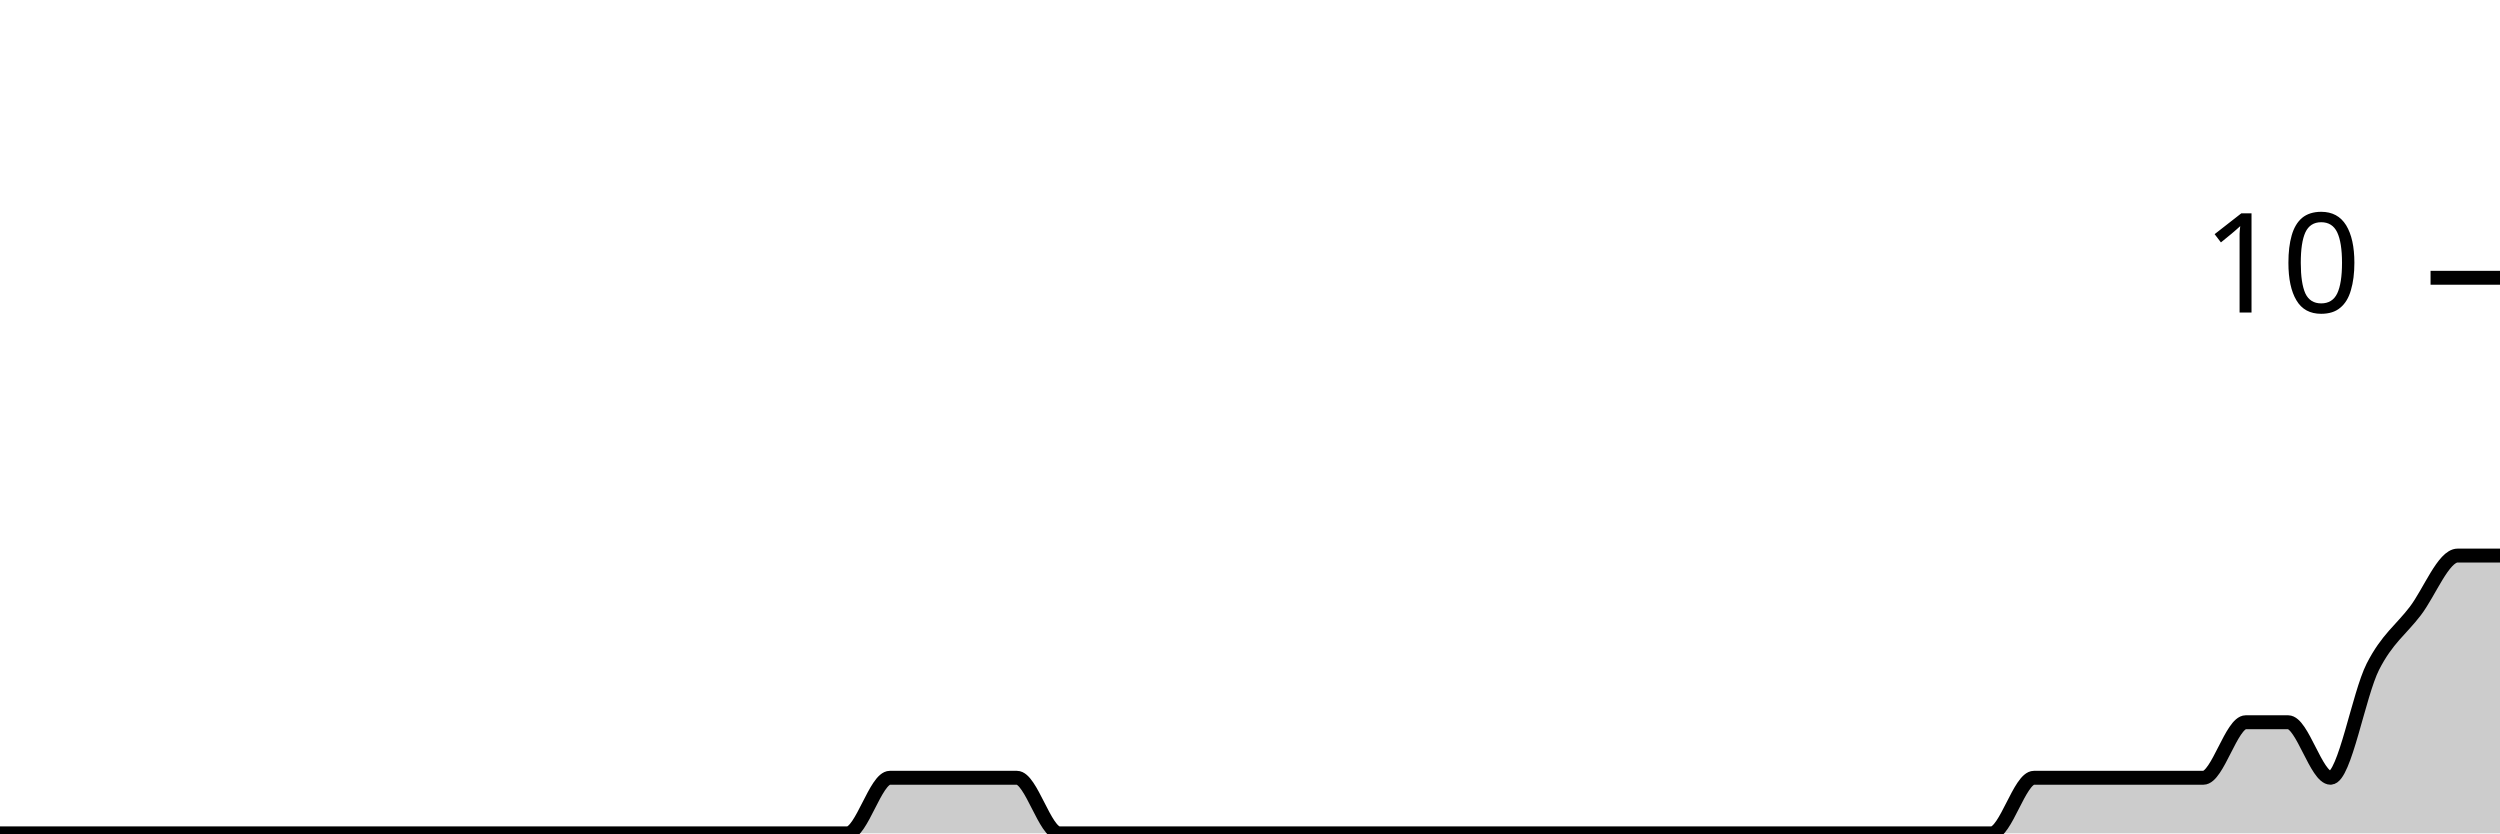
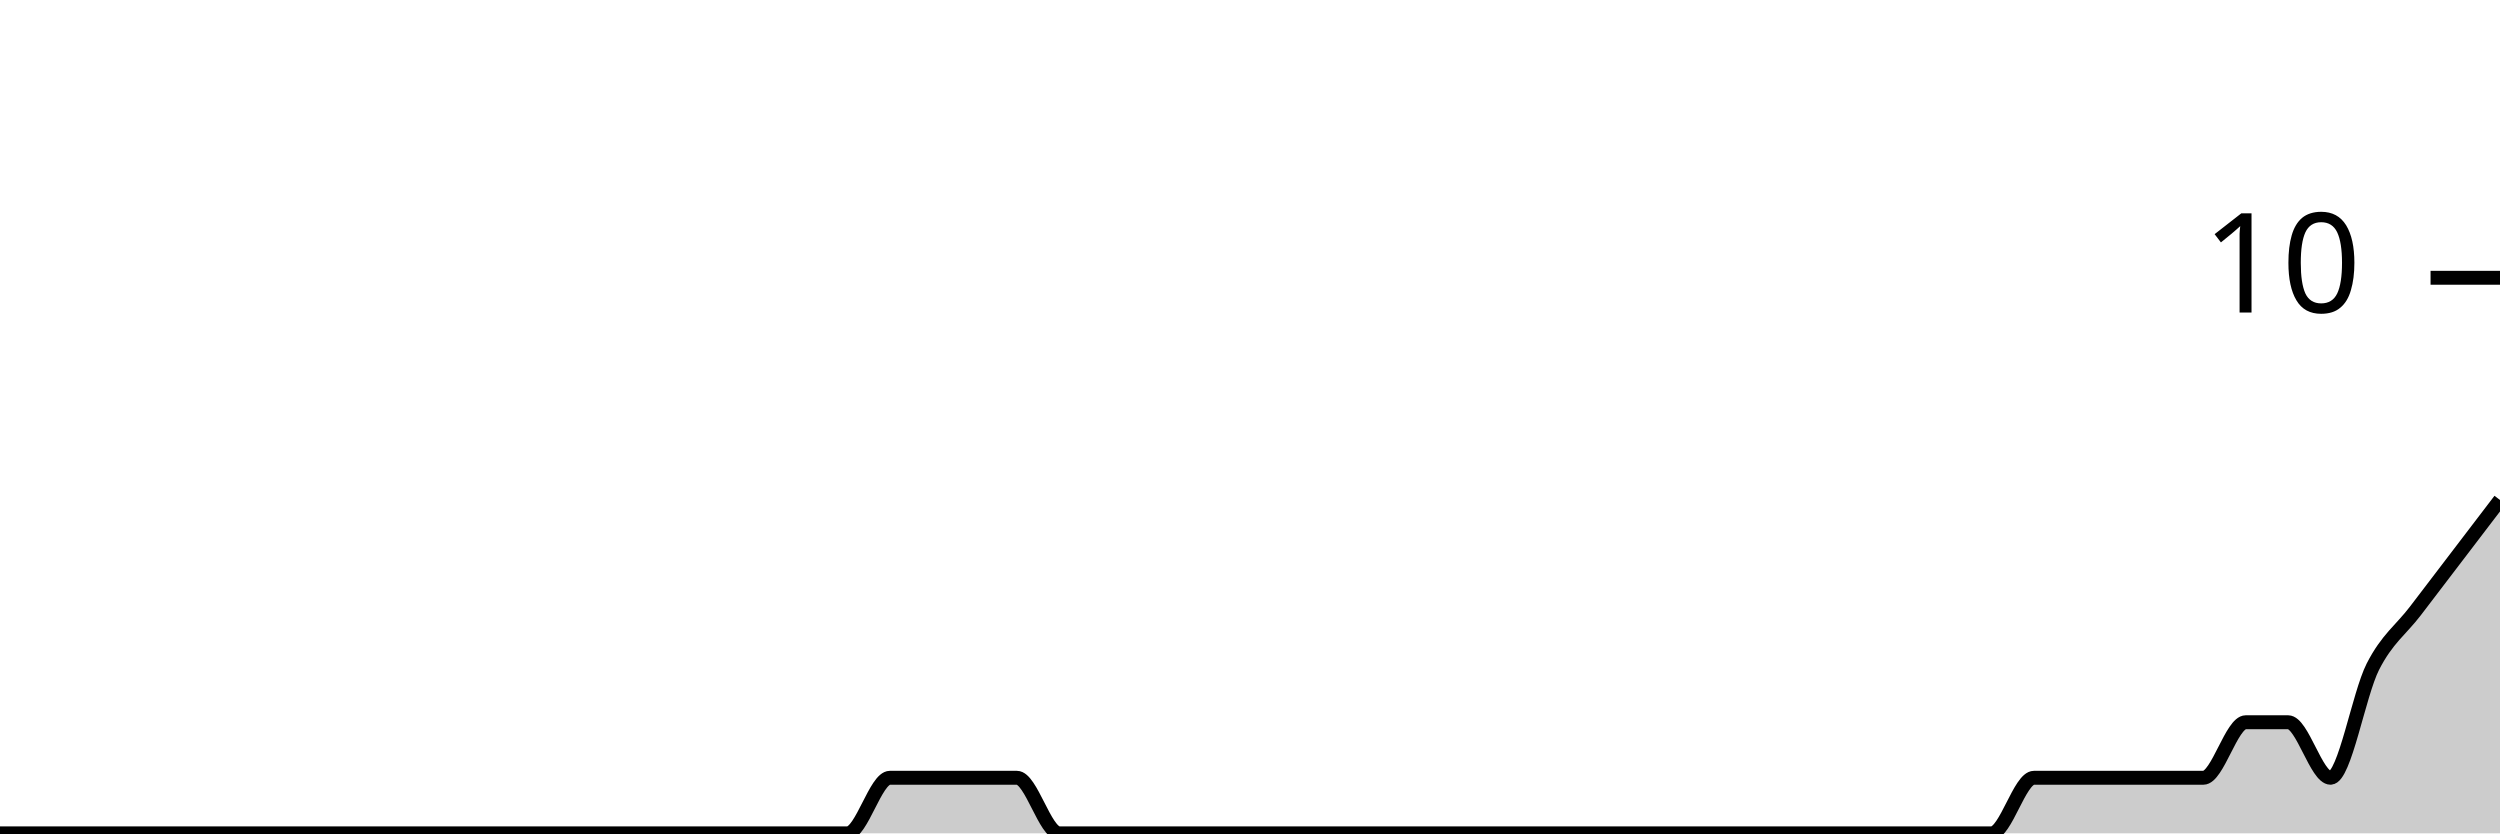
<svg xmlns="http://www.w3.org/2000/svg" viewBox="0 0 180 60">
  <g transform="translate(0,20)">
-     <path class="area" fill="rgba(0, 0, 0, 0.2)" d="M0,40C1.017,40,2.034,40,3.051,40C4.068,40,5.085,40,6.102,40C7.119,40,8.136,40,9.153,40C10.169,40,11.186,40,12.203,40C13.22,40,14.237,40,15.254,40C16.271,40,17.288,40,18.305,40C19.322,40,20.339,40,21.356,40C22.373,40,23.39,40,24.407,40C25.424,40,26.441,40,27.458,40C28.475,40,29.492,40,30.508,40C31.525,40,32.542,40,33.559,40C34.576,40,35.593,40,36.61,40C37.627,40,38.644,40,39.661,40C40.678,40,41.695,40,42.712,40C43.729,40,44.746,40,45.763,40C46.78,40,47.797,40,48.814,40C49.831,40,50.847,40,51.864,40C52.881,40,53.898,40,54.915,40C55.932,40,56.949,40,57.966,40C58.983,40,60,40,61.017,40C62.034,40,63.051,36,64.068,36C65.085,36,66.102,36,67.119,36C68.136,36,69.153,36,70.169,36C71.186,36,72.203,36,73.22,36C74.237,36,75.254,40,76.271,40C77.288,40,78.305,40,79.322,40C80.339,40,81.356,40,82.373,40C83.39,40,84.407,40,85.424,40C86.441,40,87.458,40,88.475,40C89.492,40,90.508,40,91.525,40C92.542,40,93.559,40,94.576,40C95.593,40,96.61,40,97.627,40C98.644,40,99.661,40,100.678,40C101.695,40,102.712,40,103.729,40C104.746,40,105.763,40,106.78,40C107.797,40,108.814,40,109.831,40C110.847,40,111.864,40,112.881,40C113.898,40,114.915,40,115.932,40C116.949,40,117.966,40,118.983,40C120,40,121.017,40,122.034,40C123.051,40,124.068,40,125.085,40C126.102,40,127.119,40,128.136,40C129.153,40,130.169,40,131.186,40C132.203,40,133.22,40,134.237,40C135.254,40,136.271,40,137.288,40C138.305,40,139.322,40,140.339,40C141.356,40,142.373,40,143.39,40C144.407,40,145.424,36,146.441,36C147.458,36,148.475,36,149.492,36C150.508,36,151.525,36,152.542,36C153.559,36,154.576,36,155.593,36C156.61,36,157.627,36,158.644,36C159.661,36,160.678,32,161.695,32C162.712,32,163.729,32,164.746,32C165.763,32,166.78,36,167.797,36C168.814,36,169.831,30,170.847,28C171.864,26,172.881,25.333,173.898,24C174.915,22.667,175.932,20,176.949,20C177.966,20,178.983,20,180,20L180,40C178.983,40,177.966,40,176.949,40C175.932,40,174.915,40,173.898,40C172.881,40,171.864,40,170.847,40C169.831,40,168.814,40,167.797,40C166.78,40,165.763,40,164.746,40C163.729,40,162.712,40,161.695,40C160.678,40,159.661,40,158.644,40C157.627,40,156.61,40,155.593,40C154.576,40,153.559,40,152.542,40C151.525,40,150.508,40,149.492,40C148.475,40,147.458,40,146.441,40C145.424,40,144.407,40,143.39,40C142.373,40,141.356,40,140.339,40C139.322,40,138.305,40,137.288,40C136.271,40,135.254,40,134.237,40C133.22,40,132.203,40,131.186,40C130.169,40,129.153,40,128.136,40C127.119,40,126.102,40,125.085,40C124.068,40,123.051,40,122.034,40C121.017,40,120,40,118.983,40C117.966,40,116.949,40,115.932,40C114.915,40,113.898,40,112.881,40C111.864,40,110.847,40,109.831,40C108.814,40,107.797,40,106.78,40C105.763,40,104.746,40,103.729,40C102.712,40,101.695,40,100.678,40C99.661,40,98.644,40,97.627,40C96.61,40,95.593,40,94.576,40C93.559,40,92.542,40,91.525,40C90.508,40,89.492,40,88.475,40C87.458,40,86.441,40,85.424,40C84.407,40,83.39,40,82.373,40C81.356,40,80.339,40,79.322,40C78.305,40,77.288,40,76.271,40C75.254,40,74.237,40,73.22,40C72.203,40,71.186,40,70.169,40C69.153,40,68.136,40,67.119,40C66.102,40,65.085,40,64.068,40C63.051,40,62.034,40,61.017,40C60,40,58.983,40,57.966,40C56.949,40,55.932,40,54.915,40C53.898,40,52.881,40,51.864,40C50.847,40,49.831,40,48.814,40C47.797,40,46.78,40,45.763,40C44.746,40,43.729,40,42.712,40C41.695,40,40.678,40,39.661,40C38.644,40,37.627,40,36.61,40C35.593,40,34.576,40,33.559,40C32.542,40,31.525,40,30.508,40C29.492,40,28.475,40,27.458,40C26.441,40,25.424,40,24.407,40C23.39,40,22.373,40,21.356,40C20.339,40,19.322,40,18.305,40C17.288,40,16.271,40,15.254,40C14.237,40,13.22,40,12.203,40C11.186,40,10.169,40,9.153,40C8.136,40,7.119,40,6.102,40C5.085,40,4.068,40,3.051,40C2.034,40,1.017,40,0,40Z" />
-     <path class="line" stroke="black" fill="none" d="M0,40C1.017,40,2.034,40,3.051,40C4.068,40,5.085,40,6.102,40C7.119,40,8.136,40,9.153,40C10.169,40,11.186,40,12.203,40C13.22,40,14.237,40,15.254,40C16.271,40,17.288,40,18.305,40C19.322,40,20.339,40,21.356,40C22.373,40,23.39,40,24.407,40C25.424,40,26.441,40,27.458,40C28.475,40,29.492,40,30.508,40C31.525,40,32.542,40,33.559,40C34.576,40,35.593,40,36.61,40C37.627,40,38.644,40,39.661,40C40.678,40,41.695,40,42.712,40C43.729,40,44.746,40,45.763,40C46.78,40,47.797,40,48.814,40C49.831,40,50.847,40,51.864,40C52.881,40,53.898,40,54.915,40C55.932,40,56.949,40,57.966,40C58.983,40,60,40,61.017,40C62.034,40,63.051,36,64.068,36C65.085,36,66.102,36,67.119,36C68.136,36,69.153,36,70.169,36C71.186,36,72.203,36,73.22,36C74.237,36,75.254,40,76.271,40C77.288,40,78.305,40,79.322,40C80.339,40,81.356,40,82.373,40C83.39,40,84.407,40,85.424,40C86.441,40,87.458,40,88.475,40C89.492,40,90.508,40,91.525,40C92.542,40,93.559,40,94.576,40C95.593,40,96.61,40,97.627,40C98.644,40,99.661,40,100.678,40C101.695,40,102.712,40,103.729,40C104.746,40,105.763,40,106.78,40C107.797,40,108.814,40,109.831,40C110.847,40,111.864,40,112.881,40C113.898,40,114.915,40,115.932,40C116.949,40,117.966,40,118.983,40C120,40,121.017,40,122.034,40C123.051,40,124.068,40,125.085,40C126.102,40,127.119,40,128.136,40C129.153,40,130.169,40,131.186,40C132.203,40,133.22,40,134.237,40C135.254,40,136.271,40,137.288,40C138.305,40,139.322,40,140.339,40C141.356,40,142.373,40,143.39,40C144.407,40,145.424,36,146.441,36C147.458,36,148.475,36,149.492,36C150.508,36,151.525,36,152.542,36C153.559,36,154.576,36,155.593,36C156.61,36,157.627,36,158.644,36C159.661,36,160.678,32,161.695,32C162.712,32,163.729,32,164.746,32C165.763,32,166.78,36,167.797,36C168.814,36,169.831,30,170.847,28C171.864,26,172.881,25.333,173.898,24C174.915,22.667,175.932,20,176.949,20C177.966,20,178.983,20,180,20" />
+     <path class="area" fill="rgba(0, 0, 0, 0.2)" d="M0,40C1.017,40,2.034,40,3.051,40C4.068,40,5.085,40,6.102,40C7.119,40,8.136,40,9.153,40C10.169,40,11.186,40,12.203,40C13.22,40,14.237,40,15.254,40C16.271,40,17.288,40,18.305,40C19.322,40,20.339,40,21.356,40C22.373,40,23.39,40,24.407,40C25.424,40,26.441,40,27.458,40C28.475,40,29.492,40,30.508,40C31.525,40,32.542,40,33.559,40C34.576,40,35.593,40,36.61,40C37.627,40,38.644,40,39.661,40C40.678,40,41.695,40,42.712,40C43.729,40,44.746,40,45.763,40C46.78,40,47.797,40,48.814,40C49.831,40,50.847,40,51.864,40C52.881,40,53.898,40,54.915,40C55.932,40,56.949,40,57.966,40C58.983,40,60,40,61.017,40C62.034,40,63.051,36,64.068,36C65.085,36,66.102,36,67.119,36C68.136,36,69.153,36,70.169,36C71.186,36,72.203,36,73.22,36C74.237,36,75.254,40,76.271,40C77.288,40,78.305,40,79.322,40C80.339,40,81.356,40,82.373,40C83.39,40,84.407,40,85.424,40C86.441,40,87.458,40,88.475,40C89.492,40,90.508,40,91.525,40C92.542,40,93.559,40,94.576,40C95.593,40,96.61,40,97.627,40C98.644,40,99.661,40,100.678,40C101.695,40,102.712,40,103.729,40C104.746,40,105.763,40,106.78,40C107.797,40,108.814,40,109.831,40C110.847,40,111.864,40,112.881,40C113.898,40,114.915,40,115.932,40C116.949,40,117.966,40,118.983,40C120,40,121.017,40,122.034,40C123.051,40,124.068,40,125.085,40C126.102,40,127.119,40,128.136,40C129.153,40,130.169,40,131.186,40C132.203,40,133.22,40,134.237,40C135.254,40,136.271,40,137.288,40C138.305,40,139.322,40,140.339,40C141.356,40,142.373,40,143.39,40C144.407,40,145.424,36,146.441,36C147.458,36,148.475,36,149.492,36C150.508,36,151.525,36,152.542,36C153.559,36,154.576,36,155.593,36C156.61,36,157.627,36,158.644,36C159.661,36,160.678,32,161.695,32C162.712,32,163.729,32,164.746,32C165.763,32,166.78,36,167.797,36C168.814,36,169.831,30,170.847,28C171.864,26,172.881,25.333,173.898,24C174.915,22.667,175.932,21.333,176.949,20C177.966,18.667,178.983,17.333,180,16L180,40C178.983,40,177.966,40,176.949,40C175.932,40,174.915,40,173.898,40C172.881,40,171.864,40,170.847,40C169.831,40,168.814,40,167.797,40C166.78,40,165.763,40,164.746,40C163.729,40,162.712,40,161.695,40C160.678,40,159.661,40,158.644,40C157.627,40,156.61,40,155.593,40C154.576,40,153.559,40,152.542,40C151.525,40,150.508,40,149.492,40C148.475,40,147.458,40,146.441,40C145.424,40,144.407,40,143.39,40C142.373,40,141.356,40,140.339,40C139.322,40,138.305,40,137.288,40C136.271,40,135.254,40,134.237,40C133.22,40,132.203,40,131.186,40C130.169,40,129.153,40,128.136,40C127.119,40,126.102,40,125.085,40C124.068,40,123.051,40,122.034,40C121.017,40,120,40,118.983,40C117.966,40,116.949,40,115.932,40C114.915,40,113.898,40,112.881,40C111.864,40,110.847,40,109.831,40C108.814,40,107.797,40,106.78,40C105.763,40,104.746,40,103.729,40C102.712,40,101.695,40,100.678,40C99.661,40,98.644,40,97.627,40C96.61,40,95.593,40,94.576,40C93.559,40,92.542,40,91.525,40C90.508,40,89.492,40,88.475,40C87.458,40,86.441,40,85.424,40C84.407,40,83.39,40,82.373,40C81.356,40,80.339,40,79.322,40C78.305,40,77.288,40,76.271,40C75.254,40,74.237,40,73.22,40C72.203,40,71.186,40,70.169,40C69.153,40,68.136,40,67.119,40C66.102,40,65.085,40,64.068,40C63.051,40,62.034,40,61.017,40C60,40,58.983,40,57.966,40C56.949,40,55.932,40,54.915,40C53.898,40,52.881,40,51.864,40C50.847,40,49.831,40,48.814,40C47.797,40,46.78,40,45.763,40C44.746,40,43.729,40,42.712,40C41.695,40,40.678,40,39.661,40C38.644,40,37.627,40,36.61,40C35.593,40,34.576,40,33.559,40C32.542,40,31.525,40,30.508,40C29.492,40,28.475,40,27.458,40C26.441,40,25.424,40,24.407,40C23.39,40,22.373,40,21.356,40C20.339,40,19.322,40,18.305,40C17.288,40,16.271,40,15.254,40C14.237,40,13.22,40,12.203,40C11.186,40,10.169,40,9.153,40C8.136,40,7.119,40,6.102,40C5.085,40,4.068,40,3.051,40C2.034,40,1.017,40,0,40Z" />
+     <path class="line" stroke="black" fill="none" d="M0,40C1.017,40,2.034,40,3.051,40C4.068,40,5.085,40,6.102,40C7.119,40,8.136,40,9.153,40C10.169,40,11.186,40,12.203,40C13.22,40,14.237,40,15.254,40C16.271,40,17.288,40,18.305,40C19.322,40,20.339,40,21.356,40C22.373,40,23.39,40,24.407,40C25.424,40,26.441,40,27.458,40C28.475,40,29.492,40,30.508,40C31.525,40,32.542,40,33.559,40C34.576,40,35.593,40,36.61,40C37.627,40,38.644,40,39.661,40C40.678,40,41.695,40,42.712,40C43.729,40,44.746,40,45.763,40C46.78,40,47.797,40,48.814,40C49.831,40,50.847,40,51.864,40C52.881,40,53.898,40,54.915,40C55.932,40,56.949,40,57.966,40C58.983,40,60,40,61.017,40C62.034,40,63.051,36,64.068,36C65.085,36,66.102,36,67.119,36C68.136,36,69.153,36,70.169,36C71.186,36,72.203,36,73.22,36C74.237,36,75.254,40,76.271,40C77.288,40,78.305,40,79.322,40C80.339,40,81.356,40,82.373,40C83.39,40,84.407,40,85.424,40C86.441,40,87.458,40,88.475,40C89.492,40,90.508,40,91.525,40C92.542,40,93.559,40,94.576,40C95.593,40,96.61,40,97.627,40C98.644,40,99.661,40,100.678,40C101.695,40,102.712,40,103.729,40C104.746,40,105.763,40,106.78,40C107.797,40,108.814,40,109.831,40C110.847,40,111.864,40,112.881,40C113.898,40,114.915,40,115.932,40C116.949,40,117.966,40,118.983,40C120,40,121.017,40,122.034,40C123.051,40,124.068,40,125.085,40C126.102,40,127.119,40,128.136,40C129.153,40,130.169,40,131.186,40C132.203,40,133.22,40,134.237,40C135.254,40,136.271,40,137.288,40C138.305,40,139.322,40,140.339,40C141.356,40,142.373,40,143.39,40C144.407,40,145.424,36,146.441,36C147.458,36,148.475,36,149.492,36C150.508,36,151.525,36,152.542,36C153.559,36,154.576,36,155.593,36C156.61,36,157.627,36,158.644,36C159.661,36,160.678,32,161.695,32C162.712,32,163.729,32,164.746,32C165.763,32,166.78,36,167.797,36C168.814,36,169.831,30,170.847,28C171.864,26,172.881,25.333,173.898,24C174.915,22.667,175.932,21.333,176.949,20C177.966,18.667,178.983,17.333,180,16" />
    <path class="axis-ceiling" stroke-width="1" stroke="black" fill="none" d="M175,0L180,0" />
    <text class="axis-ceiling-label" font-family="sans-serif" text-anchor="end" font-size="10px" x="170" y="2.5">10</text>
  </g>
</svg>
